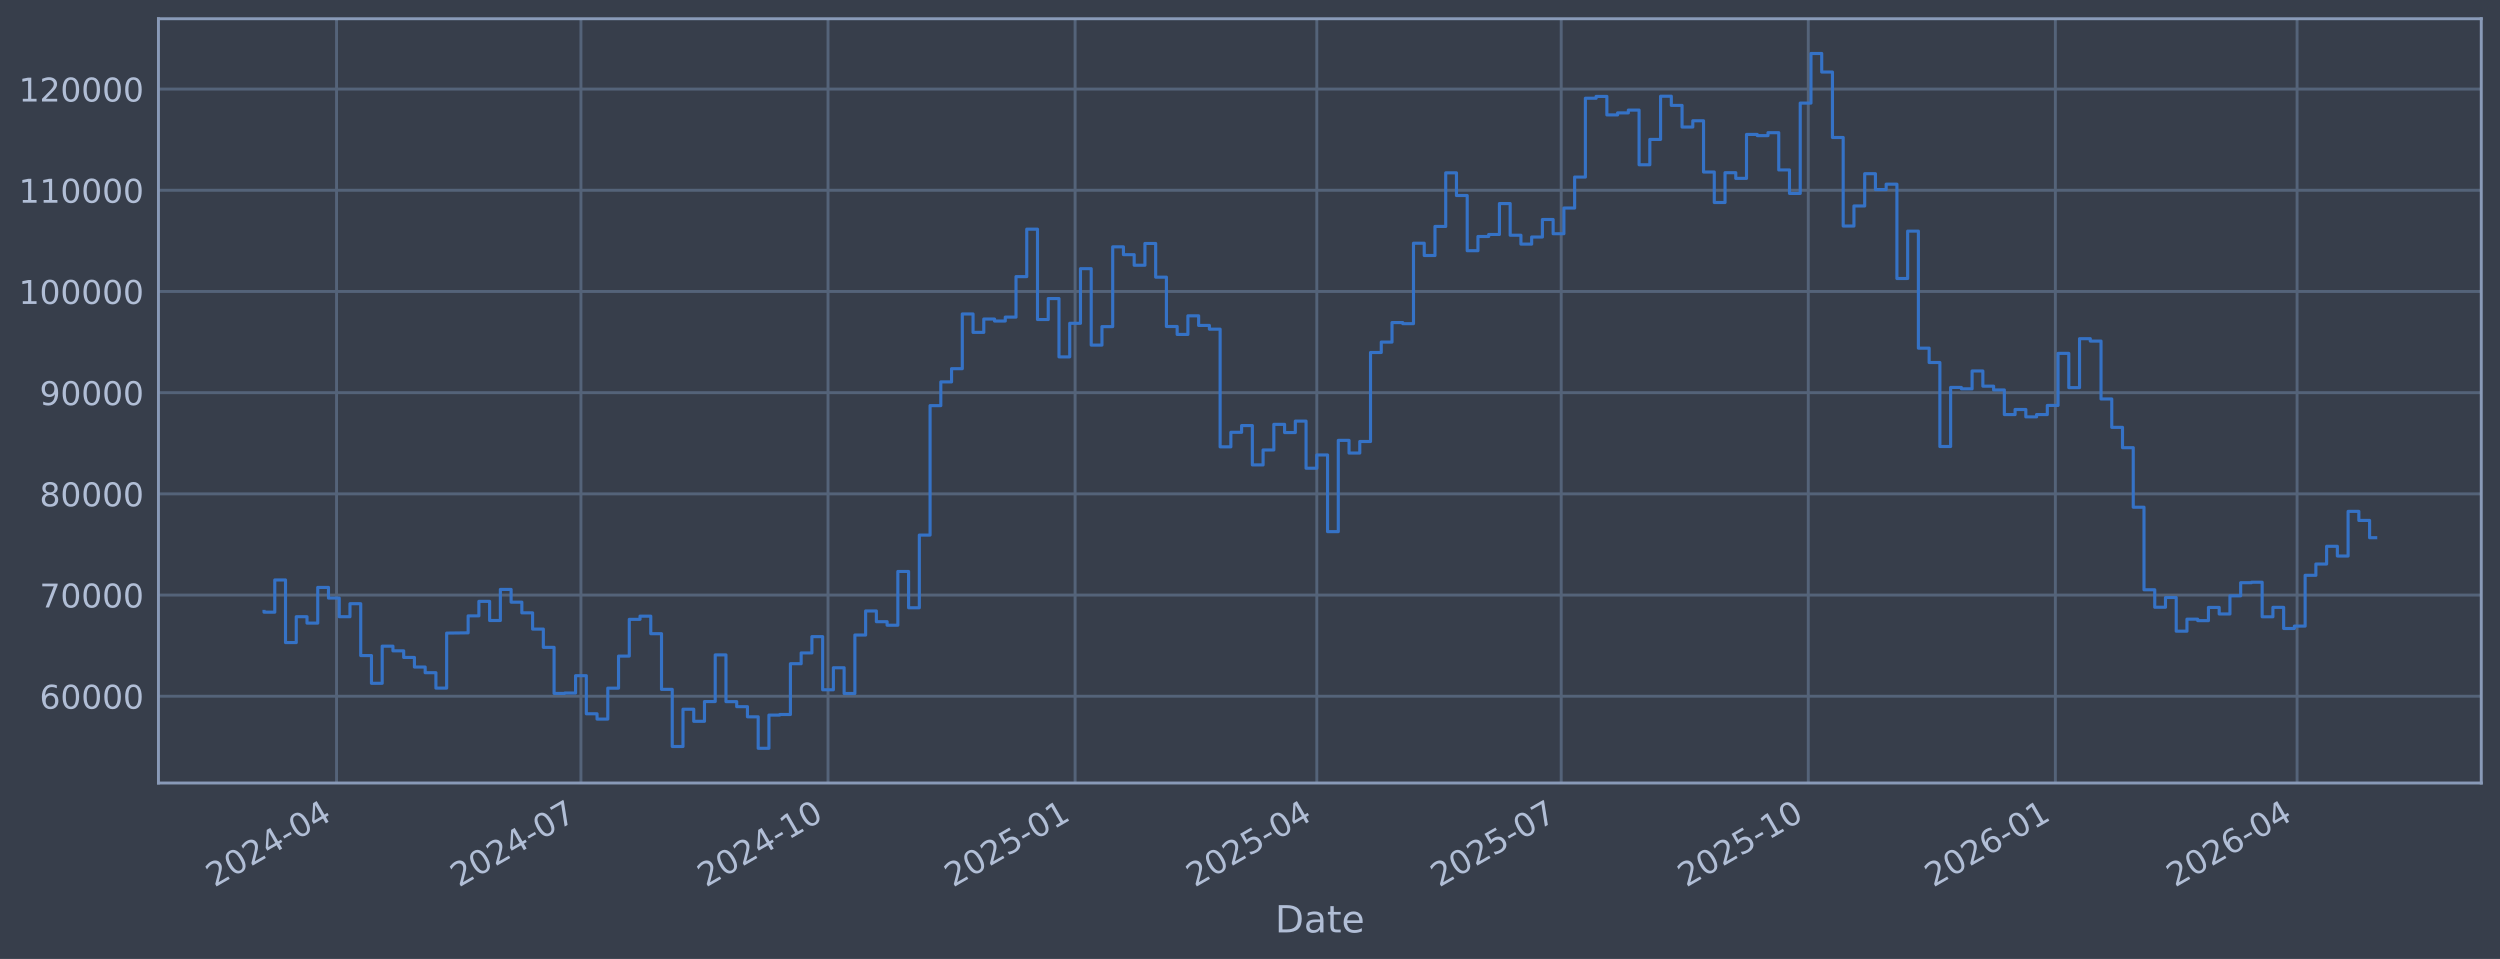
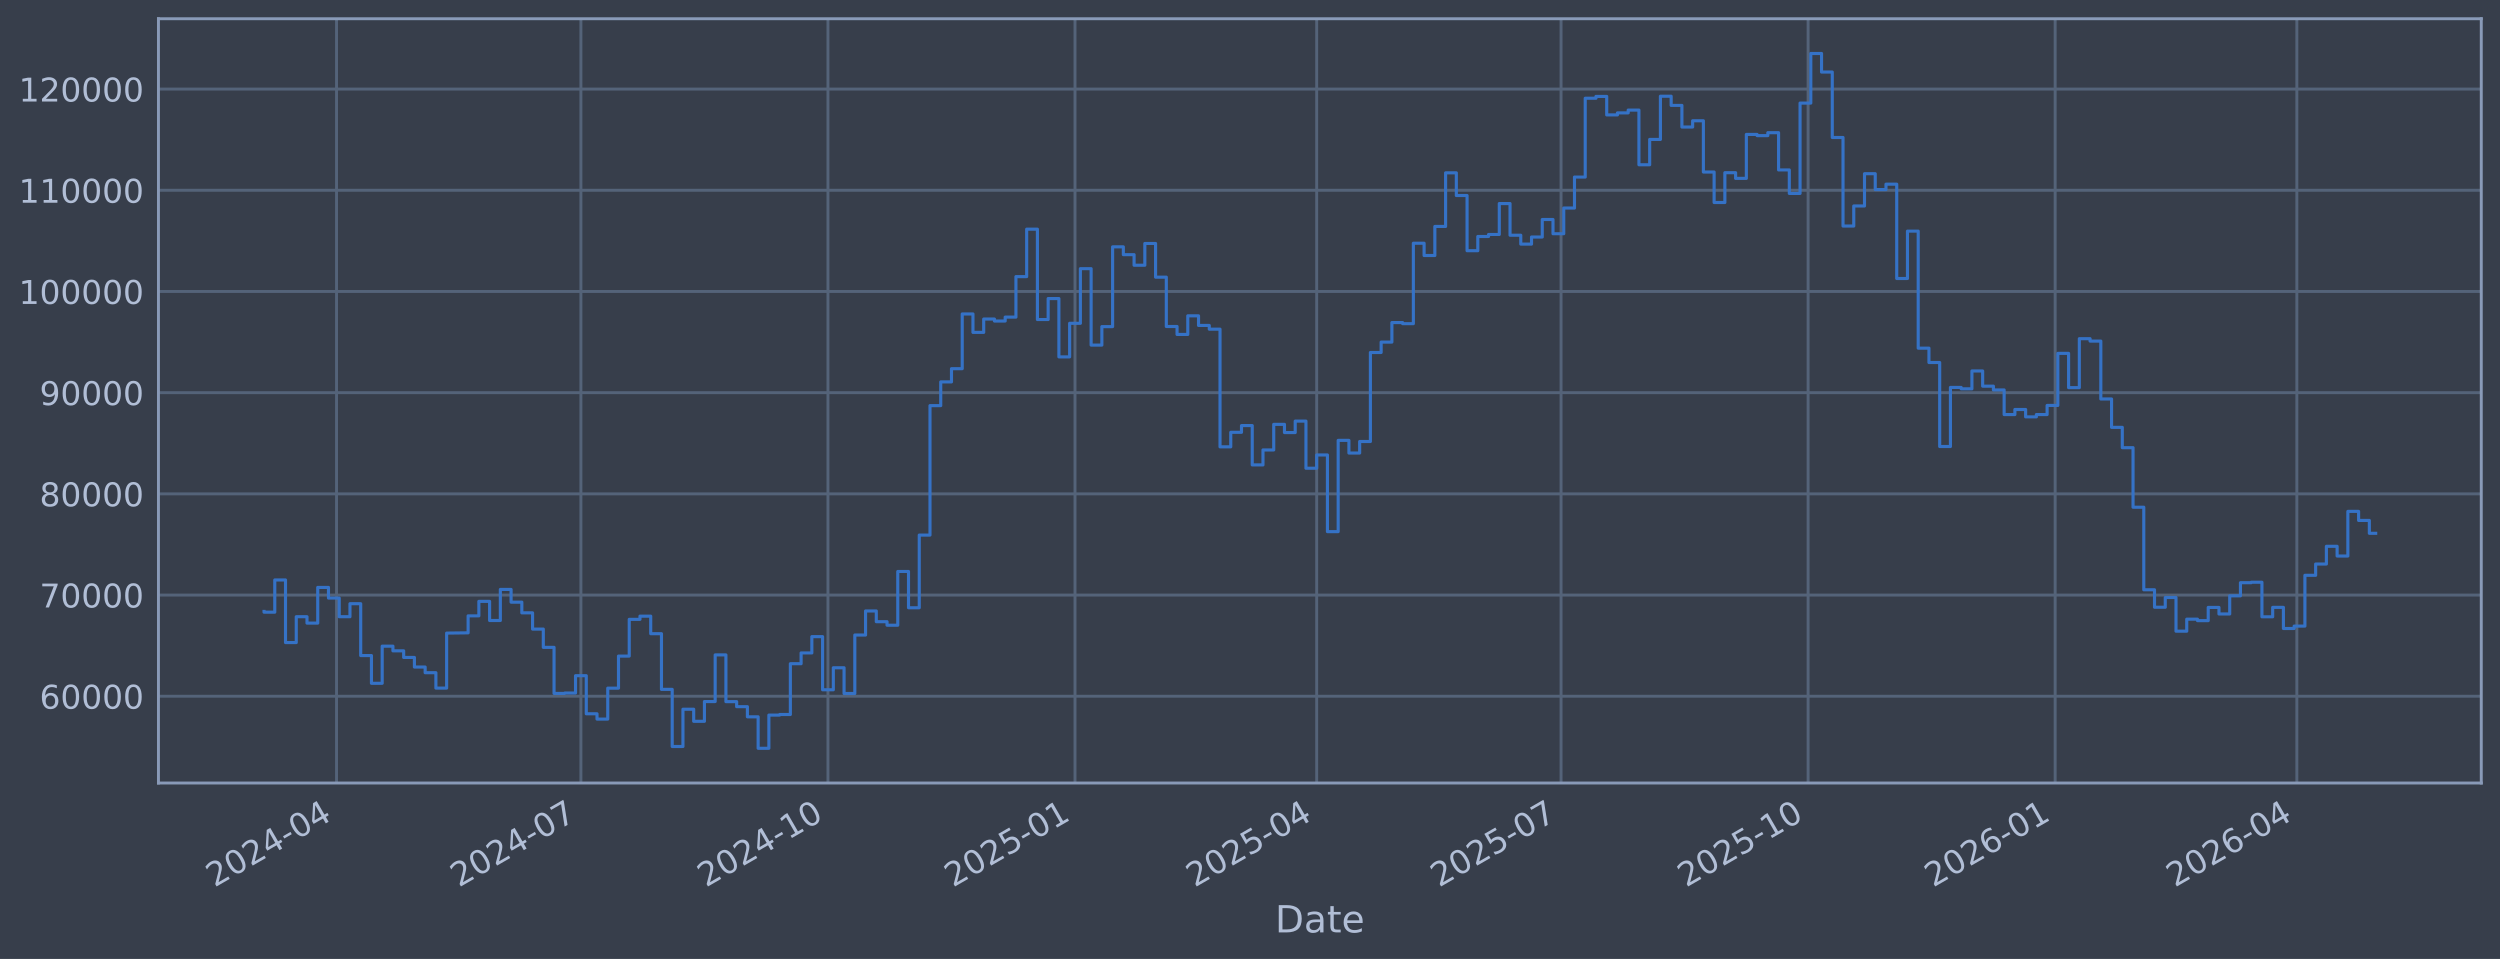
<svg xmlns="http://www.w3.org/2000/svg" xmlns:xlink="http://www.w3.org/1999/xlink" width="960.9pt" height="368.58pt" viewBox="0 0 960.9 368.58" version="1.1">
  <defs>
    <style type="text/css">*{stroke-linejoin: round; stroke-linecap: butt}</style>
  </defs>
  <g id="figure_1">
    <g id="patch_1">
      <path d="M 0 368.58  L 960.9 368.58  L 960.9 0  L 0 0  z " style="fill: #373e4b" />
    </g>
    <g id="axes_1">
      <g id="patch_2">
        <path d="M 60.901 300.96  L 953.701 300.96  L 953.701 7.2  L 60.901 7.2  z " style="fill: #373e4b" />
      </g>
      <g id="matplotlib.axis_1">
        <g id="xtick_1">
          <g id="line2d_1">
-             <path d="M 129.353 300.96  L 129.353 7.2  " clip-path="url(#p3e1354646c)" style="fill: none; stroke: #546379; stroke-width: 1.12; stroke-linecap: square" />
+             <path d="M 129.35 300.96  L 129.35 7.2  " clip-path="url(#p5a903abff3)" style="fill: none; stroke: #546379; stroke-width: 1.12; stroke-linecap: square" />
          </g>
          <g id="line2d_2" />
          <g id="text_1">
-             <g style="fill: #b1bed6" transform="translate(82.45006 341.1745) rotate(-30) scale(0.126 -0.126)">
+             <g style="fill: #b1bed6" transform="translate(82.44689 341.1745) rotate(-30) scale(0.126 -0.126)">
              <defs>
                <path id="DejaVuSans-32" d="M 1228 531  L 3431 531  L 3431 0  L 469 0  L 469 531  Q 828 903 1448 1529  Q 2069 2156 2228 2338  Q 2531 2678 2651 2914  Q 2772 3150 2772 3378  Q 2772 3750 2511 3984  Q 2250 4219 1831 4219  Q 1534 4219 1204 4116  Q 875 4013 500 3803  L 500 4441  Q 881 4594 1212 4672  Q 1544 4750 1819 4750  Q 2544 4750 2975 4387  Q 3406 4025 3406 3419  Q 3406 3131 3298 2873  Q 3191 2616 2906 2266  Q 2828 2175 2409 1742  Q 1991 1309 1228 531  z " transform="scale(0.015625)" />
                <path id="DejaVuSans-30" d="M 2034 4250  Q 1547 4250 1301 3770  Q 1056 3291 1056 2328  Q 1056 1369 1301 889  Q 1547 409 2034 409  Q 2525 409 2770 889  Q 3016 1369 3016 2328  Q 3016 3291 2770 3770  Q 2525 4250 2034 4250  z M 2034 4750  Q 2819 4750 3233 4129  Q 3647 3509 3647 2328  Q 3647 1150 3233 529  Q 2819 -91 2034 -91  Q 1250 -91 836 529  Q 422 1150 422 2328  Q 422 3509 836 4129  Q 1250 4750 2034 4750  z " transform="scale(0.015625)" />
                <path id="DejaVuSans-34" d="M 2419 4116  L 825 1625  L 2419 1625  L 2419 4116  z M 2253 4666  L 3047 4666  L 3047 1625  L 3713 1625  L 3713 1100  L 3047 1100  L 3047 0  L 2419 0  L 2419 1100  L 313 1100  L 313 1709  L 2253 4666  z " transform="scale(0.015625)" />
                <path id="DejaVuSans-2d" d="M 313 2009  L 1997 2009  L 1997 1497  L 313 1497  L 313 2009  z " transform="scale(0.015625)" />
              </defs>
              <use xlink:href="#DejaVuSans-32" />
              <use xlink:href="#DejaVuSans-30" transform="translate(63.62305 0)" />
              <use xlink:href="#DejaVuSans-32" transform="translate(127.2461 0)" />
              <use xlink:href="#DejaVuSans-34" transform="translate(190.8691 0)" />
              <use xlink:href="#DejaVuSans-2d" transform="translate(254.4922 0)" />
              <use xlink:href="#DejaVuSans-30" transform="translate(290.5762 0)" />
              <use xlink:href="#DejaVuSans-34" transform="translate(354.1992 0)" />
            </g>
          </g>
        </g>
        <g id="xtick_2">
          <g id="line2d_3">
-             <path d="M 223.289 300.96  L 223.289 7.2  " clip-path="url(#p3e1354646c)" style="fill: none; stroke: #546379; stroke-width: 1.12; stroke-linecap: square" />
+             <path d="M 223.275 300.96  L 223.275 7.2  " clip-path="url(#p5a903abff3)" style="fill: none; stroke: #546379; stroke-width: 1.12; stroke-linecap: square" />
          </g>
          <g id="line2d_4" />
          <g id="text_2">
-             <g style="fill: #b1bed6" transform="translate(176.3857 341.1745) rotate(-30) scale(0.126 -0.126)">
+             <g style="fill: #b1bed6" transform="translate(176.3718 341.1745) rotate(-30) scale(0.126 -0.126)">
              <defs>
                <path id="DejaVuSans-37" d="M 525 4666  L 3525 4666  L 3525 4397  L 1831 0  L 1172 0  L 2766 4134  L 525 4134  L 525 4666  z " transform="scale(0.015625)" />
              </defs>
              <use xlink:href="#DejaVuSans-32" />
              <use xlink:href="#DejaVuSans-30" transform="translate(63.62305 0)" />
              <use xlink:href="#DejaVuSans-32" transform="translate(127.2461 0)" />
              <use xlink:href="#DejaVuSans-34" transform="translate(190.8691 0)" />
              <use xlink:href="#DejaVuSans-2d" transform="translate(254.4922 0)" />
              <use xlink:href="#DejaVuSans-30" transform="translate(290.5762 0)" />
              <use xlink:href="#DejaVuSans-37" transform="translate(354.1992 0)" />
            </g>
          </g>
        </g>
        <g id="xtick_3">
          <g id="line2d_5">
-             <path d="M 318.257 300.96  L 318.257 7.2  " clip-path="url(#p3e1354646c)" style="fill: none; stroke: #546379; stroke-width: 1.12; stroke-linecap: square" />
+             <path d="M 318.232 300.96  L 318.232 7.2  " clip-path="url(#p5a903abff3)" style="fill: none; stroke: #546379; stroke-width: 1.12; stroke-linecap: square" />
          </g>
          <g id="line2d_6" />
          <g id="text_3">
-             <g style="fill: #b1bed6" transform="translate(271.3536 341.1745) rotate(-30) scale(0.126 -0.126)">
+             <g style="fill: #b1bed6" transform="translate(271.3289 341.1745) rotate(-30) scale(0.126 -0.126)">
              <defs>
                <path id="DejaVuSans-31" d="M 794 531  L 1825 531  L 1825 4091  L 703 3866  L 703 4441  L 1819 4666  L 2450 4666  L 2450 531  L 3481 531  L 3481 0  L 794 0  L 794 531  z " transform="scale(0.015625)" />
              </defs>
              <use xlink:href="#DejaVuSans-32" />
              <use xlink:href="#DejaVuSans-30" transform="translate(63.62305 0)" />
              <use xlink:href="#DejaVuSans-32" transform="translate(127.2461 0)" />
              <use xlink:href="#DejaVuSans-34" transform="translate(190.8691 0)" />
              <use xlink:href="#DejaVuSans-2d" transform="translate(254.4922 0)" />
              <use xlink:href="#DejaVuSans-31" transform="translate(290.5762 0)" />
              <use xlink:href="#DejaVuSans-30" transform="translate(354.1992 0)" />
            </g>
          </g>
        </g>
        <g id="xtick_4">
          <g id="line2d_7">
-             <path d="M 413.225 300.96  L 413.225 7.2  " clip-path="url(#p3e1354646c)" style="fill: none; stroke: #546379; stroke-width: 1.12; stroke-linecap: square" />
+             <path d="M 413.189 300.96  L 413.189 7.2  " clip-path="url(#p5a903abff3)" style="fill: none; stroke: #546379; stroke-width: 1.12; stroke-linecap: square" />
          </g>
          <g id="line2d_8" />
          <g id="text_4">
-             <g style="fill: #b1bed6" transform="translate(366.3215 341.1745) rotate(-30) scale(0.126 -0.126)">
+             <g style="fill: #b1bed6" transform="translate(366.286 341.1745) rotate(-30) scale(0.126 -0.126)">
              <defs>
                <path id="DejaVuSans-35" d="M 691 4666  L 3169 4666  L 3169 4134  L 1269 4134  L 1269 2991  Q 1406 3038 1543 3061  Q 1681 3084 1819 3084  Q 2600 3084 3056 2656  Q 3513 2228 3513 1497  Q 3513 744 3044 326  Q 2575 -91 1722 -91  Q 1428 -91 1123 -41  Q 819 9 494 109  L 494 744  Q 775 591 1075 516  Q 1375 441 1709 441  Q 2250 441 2565 725  Q 2881 1009 2881 1497  Q 2881 1984 2565 2268  Q 2250 2553 1709 2553  Q 1456 2553 1204 2497  Q 953 2441 691 2322  L 691 4666  z " transform="scale(0.015625)" />
              </defs>
              <use xlink:href="#DejaVuSans-32" />
              <use xlink:href="#DejaVuSans-30" transform="translate(63.62305 0)" />
              <use xlink:href="#DejaVuSans-32" transform="translate(127.2461 0)" />
              <use xlink:href="#DejaVuSans-35" transform="translate(190.8691 0)" />
              <use xlink:href="#DejaVuSans-2d" transform="translate(254.4922 0)" />
              <use xlink:href="#DejaVuSans-30" transform="translate(290.5762 0)" />
              <use xlink:href="#DejaVuSans-31" transform="translate(354.1992 0)" />
            </g>
          </g>
        </g>
        <g id="xtick_5">
          <g id="line2d_9">
-             <path d="M 506.128 300.96  L 506.128 7.2  " clip-path="url(#p3e1354646c)" style="fill: none; stroke: #546379; stroke-width: 1.12; stroke-linecap: square" />
+             <path d="M 506.082 300.96  L 506.082 7.2  " clip-path="url(#p5a903abff3)" style="fill: none; stroke: #546379; stroke-width: 1.12; stroke-linecap: square" />
          </g>
          <g id="line2d_10" />
          <g id="text_5">
-             <g style="fill: #b1bed6" transform="translate(459.2248 341.1745) rotate(-30) scale(0.126 -0.126)">
+             <g style="fill: #b1bed6" transform="translate(459.1789 341.1745) rotate(-30) scale(0.126 -0.126)">
              <use xlink:href="#DejaVuSans-32" />
              <use xlink:href="#DejaVuSans-30" transform="translate(63.62305 0)" />
              <use xlink:href="#DejaVuSans-32" transform="translate(127.2461 0)" />
              <use xlink:href="#DejaVuSans-35" transform="translate(190.8691 0)" />
              <use xlink:href="#DejaVuSans-2d" transform="translate(254.4922 0)" />
              <use xlink:href="#DejaVuSans-30" transform="translate(290.5762 0)" />
              <use xlink:href="#DejaVuSans-34" transform="translate(354.1992 0)" />
            </g>
          </g>
        </g>
        <g id="xtick_6">
          <g id="line2d_11">
-             <path d="M 600.064 300.96  L 600.064 7.2  " clip-path="url(#p3e1354646c)" style="fill: none; stroke: #546379; stroke-width: 1.12; stroke-linecap: square" />
+             <path d="M 600.007 300.96  L 600.007 7.2  " clip-path="url(#p5a903abff3)" style="fill: none; stroke: #546379; stroke-width: 1.12; stroke-linecap: square" />
          </g>
          <g id="line2d_12" />
          <g id="text_6">
-             <g style="fill: #b1bed6" transform="translate(553.1605 341.1745) rotate(-30) scale(0.126 -0.126)">
+             <g style="fill: #b1bed6" transform="translate(553.1038 341.1745) rotate(-30) scale(0.126 -0.126)">
              <use xlink:href="#DejaVuSans-32" />
              <use xlink:href="#DejaVuSans-30" transform="translate(63.62305 0)" />
              <use xlink:href="#DejaVuSans-32" transform="translate(127.2461 0)" />
              <use xlink:href="#DejaVuSans-35" transform="translate(190.8691 0)" />
              <use xlink:href="#DejaVuSans-2d" transform="translate(254.4922 0)" />
              <use xlink:href="#DejaVuSans-30" transform="translate(290.5762 0)" />
              <use xlink:href="#DejaVuSans-37" transform="translate(354.1992 0)" />
            </g>
          </g>
        </g>
        <g id="xtick_7">
          <g id="line2d_13">
-             <path d="M 695.032 300.96  L 695.032 7.2  " clip-path="url(#p3e1354646c)" style="fill: none; stroke: #546379; stroke-width: 1.12; stroke-linecap: square" />
+             <path d="M 694.964 300.96  L 694.964 7.2  " clip-path="url(#p5a903abff3)" style="fill: none; stroke: #546379; stroke-width: 1.12; stroke-linecap: square" />
          </g>
          <g id="line2d_14" />
          <g id="text_7">
-             <g style="fill: #b1bed6" transform="translate(648.1283 341.1745) rotate(-30) scale(0.126 -0.126)">
+             <g style="fill: #b1bed6" transform="translate(648.0609 341.1745) rotate(-30) scale(0.126 -0.126)">
              <use xlink:href="#DejaVuSans-32" />
              <use xlink:href="#DejaVuSans-30" transform="translate(63.62305 0)" />
              <use xlink:href="#DejaVuSans-32" transform="translate(127.2461 0)" />
              <use xlink:href="#DejaVuSans-35" transform="translate(190.8691 0)" />
              <use xlink:href="#DejaVuSans-2d" transform="translate(254.4922 0)" />
              <use xlink:href="#DejaVuSans-31" transform="translate(290.5762 0)" />
              <use xlink:href="#DejaVuSans-30" transform="translate(354.1992 0)" />
            </g>
          </g>
        </g>
        <g id="xtick_8">
          <g id="line2d_15">
-             <path d="M 790 300.96  L 790 7.2  " clip-path="url(#p3e1354646c)" style="fill: none; stroke: #546379; stroke-width: 1.12; stroke-linecap: square" />
+             <path d="M 789.921 300.96  L 789.921 7.2  " clip-path="url(#p5a903abff3)" style="fill: none; stroke: #546379; stroke-width: 1.12; stroke-linecap: square" />
          </g>
          <g id="line2d_16" />
          <g id="text_8">
-             <g style="fill: #b1bed6" transform="translate(743.0962 341.1745) rotate(-30) scale(0.126 -0.126)">
+             <g style="fill: #b1bed6" transform="translate(743.018 341.1745) rotate(-30) scale(0.126 -0.126)">
              <defs>
                <path id="DejaVuSans-36" d="M 2113 2584  Q 1688 2584 1439 2293  Q 1191 2003 1191 1497  Q 1191 994 1439 701  Q 1688 409 2113 409  Q 2538 409 2786 701  Q 3034 994 3034 1497  Q 3034 2003 2786 2293  Q 2538 2584 2113 2584  z M 3366 4563  L 3366 3988  Q 3128 4100 2886 4159  Q 2644 4219 2406 4219  Q 1781 4219 1451 3797  Q 1122 3375 1075 2522  Q 1259 2794 1537 2939  Q 1816 3084 2150 3084  Q 2853 3084 3261 2657  Q 3669 2231 3669 1497  Q 3669 778 3244 343  Q 2819 -91 2113 -91  Q 1303 -91 875 529  Q 447 1150 447 2328  Q 447 3434 972 4092  Q 1497 4750 2381 4750  Q 2619 4750 2861 4703  Q 3103 4656 3366 4563  z " transform="scale(0.015625)" />
              </defs>
              <use xlink:href="#DejaVuSans-32" />
              <use xlink:href="#DejaVuSans-30" transform="translate(63.62305 0)" />
              <use xlink:href="#DejaVuSans-32" transform="translate(127.2461 0)" />
              <use xlink:href="#DejaVuSans-36" transform="translate(190.8691 0)" />
              <use xlink:href="#DejaVuSans-2d" transform="translate(254.4922 0)" />
              <use xlink:href="#DejaVuSans-30" transform="translate(290.5762 0)" />
              <use xlink:href="#DejaVuSans-31" transform="translate(354.1992 0)" />
            </g>
          </g>
        </g>
        <g id="xtick_9">
          <g id="line2d_17">
-             <path d="M 882.903 300.96  L 882.903 7.2  " clip-path="url(#p3e1354646c)" style="fill: none; stroke: #546379; stroke-width: 1.12; stroke-linecap: square" />
+             <path d="M 882.814 300.96  L 882.814 7.2  " clip-path="url(#p5a903abff3)" style="fill: none; stroke: #546379; stroke-width: 1.12; stroke-linecap: square" />
          </g>
          <g id="line2d_18" />
          <g id="text_9">
-             <g style="fill: #b1bed6" transform="translate(835.9996 341.1745) rotate(-30) scale(0.126 -0.126)">
+             <g style="fill: #b1bed6" transform="translate(835.9108 341.1745) rotate(-30) scale(0.126 -0.126)">
              <use xlink:href="#DejaVuSans-32" />
              <use xlink:href="#DejaVuSans-30" transform="translate(63.62305 0)" />
              <use xlink:href="#DejaVuSans-32" transform="translate(127.2461 0)" />
              <use xlink:href="#DejaVuSans-36" transform="translate(190.8691 0)" />
              <use xlink:href="#DejaVuSans-2d" transform="translate(254.4922 0)" />
              <use xlink:href="#DejaVuSans-30" transform="translate(290.5762 0)" />
              <use xlink:href="#DejaVuSans-34" transform="translate(354.1992 0)" />
            </g>
          </g>
        </g>
        <g id="text_10">
          <g style="fill: #b1bed6" transform="translate(490.0914 358.3856) scale(0.144 -0.144)">
            <defs>
              <path id="DejaVuSans-44" d="M 1259 4147  L 1259 519  L 2022 519  Q 2988 519 3436 956  Q 3884 1394 3884 2338  Q 3884 3275 3436 3711  Q 2988 4147 2022 4147  L 1259 4147  z M 628 4666  L 1925 4666  Q 3281 4666 3915 4102  Q 4550 3538 4550 2338  Q 4550 1131 3912 565  Q 3275 0 1925 0  L 628 0  L 628 4666  z " transform="scale(0.015625)" />
              <path id="DejaVuSans-61" d="M 2194 1759  Q 1497 1759 1228 1600  Q 959 1441 959 1056  Q 959 750 1161 570  Q 1363 391 1709 391  Q 2188 391 2477 730  Q 2766 1069 2766 1631  L 2766 1759  L 2194 1759  z M 3341 1997  L 3341 0  L 2766 0  L 2766 531  Q 2569 213 2275 61  Q 1981 -91 1556 -91  Q 1019 -91 701 211  Q 384 513 384 1019  Q 384 1609 779 1909  Q 1175 2209 1959 2209  L 2766 2209  L 2766 2266  Q 2766 2663 2505 2880  Q 2244 3097 1772 3097  Q 1472 3097 1187 3025  Q 903 2953 641 2809  L 641 3341  Q 956 3463 1253 3523  Q 1550 3584 1831 3584  Q 2591 3584 2966 3190  Q 3341 2797 3341 1997  z " transform="scale(0.015625)" />
              <path id="DejaVuSans-74" d="M 1172 4494  L 1172 3500  L 2356 3500  L 2356 3053  L 1172 3053  L 1172 1153  Q 1172 725 1289 603  Q 1406 481 1766 481  L 2356 481  L 2356 0  L 1766 0  Q 1100 0 847 248  Q 594 497 594 1153  L 594 3053  L 172 3053  L 172 3500  L 594 3500  L 594 4494  L 1172 4494  z " transform="scale(0.015625)" />
              <path id="DejaVuSans-65" d="M 3597 1894  L 3597 1613  L 953 1613  Q 991 1019 1311 708  Q 1631 397 2203 397  Q 2534 397 2845 478  Q 3156 559 3463 722  L 3463 178  Q 3153 47 2828 -22  Q 2503 -91 2169 -91  Q 1331 -91 842 396  Q 353 884 353 1716  Q 353 2575 817 3079  Q 1281 3584 2069 3584  Q 2775 3584 3186 3129  Q 3597 2675 3597 1894  z M 3022 2063  Q 3016 2534 2758 2815  Q 2500 3097 2075 3097  Q 1594 3097 1305 2825  Q 1016 2553 972 2059  L 3022 2063  z " transform="scale(0.015625)" />
            </defs>
            <use xlink:href="#DejaVuSans-44" />
            <use xlink:href="#DejaVuSans-61" transform="translate(77.00195 0)" />
            <use xlink:href="#DejaVuSans-74" transform="translate(138.2812 0)" />
            <use xlink:href="#DejaVuSans-65" transform="translate(177.4902 0)" />
          </g>
        </g>
      </g>
      <g id="matplotlib.axis_2">
        <g id="ytick_1">
          <g id="line2d_19">
-             <path d="M 60.901 267.605  L 953.701 267.605  " clip-path="url(#p3e1354646c)" style="fill: none; stroke: #546379; stroke-width: 1.12; stroke-linecap: square" />
+             <path d="M 60.901 267.605  L 953.701 267.605  " clip-path="url(#p5a903abff3)" style="fill: none; stroke: #546379; stroke-width: 1.12; stroke-linecap: square" />
          </g>
          <g id="line2d_20" />
          <g id="text_11">
            <g style="fill: #b1bed6" transform="translate(15.21675 272.3918) scale(0.126 -0.126)">
              <use xlink:href="#DejaVuSans-36" />
              <use xlink:href="#DejaVuSans-30" transform="translate(63.62305 0)" />
              <use xlink:href="#DejaVuSans-30" transform="translate(127.2461 0)" />
              <use xlink:href="#DejaVuSans-30" transform="translate(190.8691 0)" />
              <use xlink:href="#DejaVuSans-30" transform="translate(254.4922 0)" />
            </g>
          </g>
        </g>
        <g id="ytick_2">
          <g id="line2d_21">
-             <path d="M 60.901 228.711  L 953.701 228.711  " clip-path="url(#p3e1354646c)" style="fill: none; stroke: #546379; stroke-width: 1.12; stroke-linecap: square" />
+             <path d="M 60.901 228.711  L 953.701 228.711  " clip-path="url(#p5a903abff3)" style="fill: none; stroke: #546379; stroke-width: 1.12; stroke-linecap: square" />
          </g>
          <g id="line2d_22" />
          <g id="text_12">
            <g style="fill: #b1bed6" transform="translate(15.21675 233.4979) scale(0.126 -0.126)">
              <use xlink:href="#DejaVuSans-37" />
              <use xlink:href="#DejaVuSans-30" transform="translate(63.62305 0)" />
              <use xlink:href="#DejaVuSans-30" transform="translate(127.2461 0)" />
              <use xlink:href="#DejaVuSans-30" transform="translate(190.8691 0)" />
              <use xlink:href="#DejaVuSans-30" transform="translate(254.4922 0)" />
            </g>
          </g>
        </g>
        <g id="ytick_3">
          <g id="line2d_23">
-             <path d="M 60.901 189.817  L 953.701 189.817  " clip-path="url(#p3e1354646c)" style="fill: none; stroke: #546379; stroke-width: 1.12; stroke-linecap: square" />
+             <path d="M 60.901 189.817  L 953.701 189.817  " clip-path="url(#p5a903abff3)" style="fill: none; stroke: #546379; stroke-width: 1.12; stroke-linecap: square" />
          </g>
          <g id="line2d_24" />
          <g id="text_13">
            <g style="fill: #b1bed6" transform="translate(15.21675 194.604) scale(0.126 -0.126)">
              <defs>
                <path id="DejaVuSans-38" d="M 2034 2216  Q 1584 2216 1326 1975  Q 1069 1734 1069 1313  Q 1069 891 1326 650  Q 1584 409 2034 409  Q 2484 409 2743 651  Q 3003 894 3003 1313  Q 3003 1734 2745 1975  Q 2488 2216 2034 2216  z M 1403 2484  Q 997 2584 770 2862  Q 544 3141 544 3541  Q 544 4100 942 4425  Q 1341 4750 2034 4750  Q 2731 4750 3128 4425  Q 3525 4100 3525 3541  Q 3525 3141 3298 2862  Q 3072 2584 2669 2484  Q 3125 2378 3379 2068  Q 3634 1759 3634 1313  Q 3634 634 3220 271  Q 2806 -91 2034 -91  Q 1263 -91 848 271  Q 434 634 434 1313  Q 434 1759 690 2068  Q 947 2378 1403 2484  z M 1172 3481  Q 1172 3119 1398 2916  Q 1625 2713 2034 2713  Q 2441 2713 2670 2916  Q 2900 3119 2900 3481  Q 2900 3844 2670 4047  Q 2441 4250 2034 4250  Q 1625 4250 1398 4047  Q 1172 3844 1172 3481  z " transform="scale(0.015625)" />
              </defs>
              <use xlink:href="#DejaVuSans-38" />
              <use xlink:href="#DejaVuSans-30" transform="translate(63.62305 0)" />
              <use xlink:href="#DejaVuSans-30" transform="translate(127.2461 0)" />
              <use xlink:href="#DejaVuSans-30" transform="translate(190.8691 0)" />
              <use xlink:href="#DejaVuSans-30" transform="translate(254.4922 0)" />
            </g>
          </g>
        </g>
        <g id="ytick_4">
          <g id="line2d_25">
-             <path d="M 60.901 150.923  L 953.701 150.923  " clip-path="url(#p3e1354646c)" style="fill: none; stroke: #546379; stroke-width: 1.12; stroke-linecap: square" />
+             <path d="M 60.901 150.923  L 953.701 150.923  " clip-path="url(#p5a903abff3)" style="fill: none; stroke: #546379; stroke-width: 1.12; stroke-linecap: square" />
          </g>
          <g id="line2d_26" />
          <g id="text_14">
            <g style="fill: #b1bed6" transform="translate(15.21675 155.7101) scale(0.126 -0.126)">
              <defs>
                <path id="DejaVuSans-39" d="M 703 97  L 703 672  Q 941 559 1184 500  Q 1428 441 1663 441  Q 2288 441 2617 861  Q 2947 1281 2994 2138  Q 2813 1869 2534 1725  Q 2256 1581 1919 1581  Q 1219 1581 811 2004  Q 403 2428 403 3163  Q 403 3881 828 4315  Q 1253 4750 1959 4750  Q 2769 4750 3195 4129  Q 3622 3509 3622 2328  Q 3622 1225 3098 567  Q 2575 -91 1691 -91  Q 1453 -91 1209 -44  Q 966 3 703 97  z M 1959 2075  Q 2384 2075 2632 2365  Q 2881 2656 2881 3163  Q 2881 3666 2632 3958  Q 2384 4250 1959 4250  Q 1534 4250 1286 3958  Q 1038 3666 1038 3163  Q 1038 2656 1286 2365  Q 1534 2075 1959 2075  z " transform="scale(0.015625)" />
              </defs>
              <use xlink:href="#DejaVuSans-39" />
              <use xlink:href="#DejaVuSans-30" transform="translate(63.62305 0)" />
              <use xlink:href="#DejaVuSans-30" transform="translate(127.2461 0)" />
              <use xlink:href="#DejaVuSans-30" transform="translate(190.8691 0)" />
              <use xlink:href="#DejaVuSans-30" transform="translate(254.4922 0)" />
            </g>
          </g>
        </g>
        <g id="ytick_5">
          <g id="line2d_27">
-             <path d="M 60.901 112.029  L 953.701 112.029  " clip-path="url(#p3e1354646c)" style="fill: none; stroke: #546379; stroke-width: 1.12; stroke-linecap: square" />
+             <path d="M 60.901 112.029  L 953.701 112.029  " clip-path="url(#p5a903abff3)" style="fill: none; stroke: #546379; stroke-width: 1.12; stroke-linecap: square" />
          </g>
          <g id="line2d_28" />
          <g id="text_15">
            <g style="fill: #b1bed6" transform="translate(7.2 116.8162) scale(0.126 -0.126)">
              <use xlink:href="#DejaVuSans-31" />
              <use xlink:href="#DejaVuSans-30" transform="translate(63.62305 0)" />
              <use xlink:href="#DejaVuSans-30" transform="translate(127.2461 0)" />
              <use xlink:href="#DejaVuSans-30" transform="translate(190.8691 0)" />
              <use xlink:href="#DejaVuSans-30" transform="translate(254.4922 0)" />
              <use xlink:href="#DejaVuSans-30" transform="translate(318.1152 0)" />
            </g>
          </g>
        </g>
        <g id="ytick_6">
          <g id="line2d_29">
-             <path d="M 60.901 73.135  L 953.701 73.135  " clip-path="url(#p3e1354646c)" style="fill: none; stroke: #546379; stroke-width: 1.12; stroke-linecap: square" />
+             <path d="M 60.901 73.135  L 953.701 73.135  " clip-path="url(#p5a903abff3)" style="fill: none; stroke: #546379; stroke-width: 1.12; stroke-linecap: square" />
          </g>
          <g id="line2d_30" />
          <g id="text_16">
            <g style="fill: #b1bed6" transform="translate(7.2 77.92225) scale(0.126 -0.126)">
              <use xlink:href="#DejaVuSans-31" />
              <use xlink:href="#DejaVuSans-31" transform="translate(63.62305 0)" />
              <use xlink:href="#DejaVuSans-30" transform="translate(127.2461 0)" />
              <use xlink:href="#DejaVuSans-30" transform="translate(190.8691 0)" />
              <use xlink:href="#DejaVuSans-30" transform="translate(254.4922 0)" />
              <use xlink:href="#DejaVuSans-30" transform="translate(318.1152 0)" />
            </g>
          </g>
        </g>
        <g id="ytick_7">
          <g id="line2d_31">
-             <path d="M 60.901 34.241  L 953.701 34.241  " clip-path="url(#p3e1354646c)" style="fill: none; stroke: #546379; stroke-width: 1.12; stroke-linecap: square" />
+             <path d="M 60.901 34.241  L 953.701 34.241  " clip-path="url(#p5a903abff3)" style="fill: none; stroke: #546379; stroke-width: 1.12; stroke-linecap: square" />
          </g>
          <g id="line2d_32" />
          <g id="text_17">
            <g style="fill: #b1bed6" transform="translate(7.2 39.02834) scale(0.126 -0.126)">
              <use xlink:href="#DejaVuSans-31" />
              <use xlink:href="#DejaVuSans-32" transform="translate(63.62305 0)" />
              <use xlink:href="#DejaVuSans-30" transform="translate(127.2461 0)" />
              <use xlink:href="#DejaVuSans-30" transform="translate(190.8691 0)" />
              <use xlink:href="#DejaVuSans-30" transform="translate(254.4922 0)" />
              <use xlink:href="#DejaVuSans-30" transform="translate(318.1152 0)" />
            </g>
          </g>
        </g>
      </g>
      <g id="line2d_33">
-         <path d="M 101.482 235.021  L 101.482 235.296  L 105.611 235.296  L 105.611 222.919  L 109.74 222.919  L 109.74 246.977  L 113.869 246.977  L 113.869 237.045  L 117.998 237.045  L 117.998 239.499  L 122.128 239.499  L 122.128 225.776  L 126.257 225.776  L 126.257 229.873  L 130.386 229.873  L 130.386 237.044  L 134.515 237.044  L 134.515 232.049  L 138.644 232.049  L 138.644 251.97  L 142.773 251.97  L 142.773 262.624  L 146.902 262.624  L 146.902 248.353  L 151.031 248.353  L 151.031 250.156  L 155.16 250.156  L 155.16 252.698  L 159.289 252.698  L 159.289 256.383  L 163.418 256.383  L 163.418 258.568  L 167.547 258.568  L 167.547 264.471  L 171.676 264.471  L 171.676 243.338  L 179.934 243.234  L 179.934 236.714  L 184.063 236.714  L 184.063 231.145  L 188.192 231.145  L 188.192 238.493  L 192.321 238.493  L 192.321 226.559  L 196.45 226.559  L 196.45 231.442  L 200.579 231.442  L 200.579 235.557  L 204.708 235.557  L 204.708 241.791  L 208.837 241.791  L 208.837 248.818  L 212.966 248.818  L 212.966 266.518  L 217.095 266.518  L 217.095 266.377  L 221.224 266.377  L 221.224 259.716  L 225.353 259.716  L 225.353 274.352  L 229.483 274.352  L 229.483 276.383  L 233.612 276.383  L 233.612 264.5  L 237.741 264.5  L 237.741 252.169  L 241.87 252.169  L 241.87 238.056  L 245.999 238.056  L 245.999 236.821  L 250.128 236.821  L 250.128 243.568  L 254.257 243.568  L 254.257 264.973  L 258.386 264.973  L 258.386 286.922  L 262.515 286.922  L 262.515 272.595  L 266.644 272.595  L 266.644 277.237  L 270.773 277.237  L 270.773 269.643  L 274.902 269.643  L 274.902 251.728  L 279.031 251.728  L 279.031 269.679  L 283.16 269.679  L 283.16 271.615  L 287.289 271.615  L 287.289 275.513  L 291.418 275.513  L 291.418 287.607  L 295.547 287.607  L 295.547 274.853  L 299.676 274.853  L 299.676 274.625  L 303.805 274.625  L 303.805 255.107  L 307.934 255.107  L 307.934 250.962  L 312.063 250.962  L 312.063 244.702  L 316.192 244.702  L 316.192 265.118  L 320.321 265.118  L 320.321 256.656  L 324.45 256.656  L 324.45 266.558  L 328.579 266.558  L 328.579 244.08  L 332.708 244.08  L 332.708 234.832  L 336.838 234.832  L 336.838 238.947  L 340.967 238.947  L 340.967 240.306  L 345.096 240.306  L 345.096 219.649  L 349.225 219.649  L 349.225 233.595  L 353.354 233.595  L 353.354 205.661  L 357.483 205.661  L 357.483 155.902  L 361.612 155.902  L 361.612 146.788  L 365.741 146.788  L 365.741 141.707  L 369.87 141.707  L 369.87 120.675  L 373.999 120.675  L 373.999 127.754  L 378.128 127.754  L 378.128 122.633  L 382.257 122.633  L 382.257 123.388  L 386.386 123.388  L 386.386 121.887  L 390.515 121.887  L 390.515 106.321  L 394.644 106.321  L 394.644 88.086  L 398.773 88.086  L 398.773 122.816  L 402.902 122.816  L 402.902 114.751  L 407.031 114.751  L 407.031 137.169  L 411.16 137.169  L 411.16 124.267  L 415.289 124.267  L 415.289 103.265  L 419.418 103.265  L 419.418 132.633  L 423.547 132.633  L 423.547 125.536  L 427.676 125.536  L 427.676 94.881  L 431.805 94.881  L 431.805 97.883  L 435.934 97.883  L 435.934 101.945  L 440.063 101.945  L 440.063 93.578  L 444.193 93.578  L 444.193 106.527  L 448.322 106.527  L 448.322 125.484  L 452.451 125.484  L 452.451 128.551  L 456.58 128.551  L 456.58 121.388  L 460.709 121.388  L 460.709 125.087  L 464.838 125.087  L 464.838 126.518  L 468.967 126.518  L 468.967 171.747  L 473.096 171.747  L 473.096 166.163  L 477.225 166.163  L 477.225 163.581  L 481.354 163.581  L 481.354 178.696  L 485.483 178.696  L 485.483 172.939  L 489.612 172.939  L 489.612 163.106  L 493.741 163.106  L 493.741 166.259  L 497.87 166.259  L 497.87 161.861  L 501.999 161.861  L 501.999 179.972  L 506.128 179.972  L 506.128 174.874  L 510.257 174.874  L 510.257 204.338  L 514.386 204.338  L 514.386 169.268  L 518.515 169.268  L 518.515 174.129  L 522.644 174.129  L 522.644 169.699  L 526.773 169.699  L 526.773 135.479  L 530.902 135.479  L 530.902 131.483  L 535.031 131.483  L 535.031 123.981  L 539.16 123.981  L 539.16 124.404  L 543.289 124.404  L 543.289 93.491  L 547.418 93.491  L 547.418 98.213  L 551.548 98.213  L 551.548 87.041  L 555.677 87.041  L 555.677 66.437  L 559.806 66.437  L 559.806 75.153  L 563.935 75.153  L 563.935 96.364  L 568.064 96.364  L 568.064 90.892  L 572.193 90.892  L 572.193 90.12  L 576.322 90.12  L 576.322 78.236  L 580.451 78.236  L 580.451 90.409  L 584.58 90.409  L 584.58 93.825  L 588.709 93.825  L 588.709 91.103  L 592.838 91.103  L 592.838 84.374  L 596.967 84.374  L 596.967 89.837  L 601.096 89.837  L 601.096 79.968  L 605.225 79.968  L 605.225 68.059  L 609.354 68.059  L 609.354 37.76  L 613.483 37.76  L 613.483 37.054  L 617.612 37.054  L 617.612 44.172  L 621.741 44.172  L 621.741 43.388  L 625.87 43.388  L 625.87 42.31  L 629.999 42.31  L 629.999 63.327  L 634.128 63.327  L 634.128 53.593  L 638.257 53.593  L 638.257 36.982  L 642.386 36.982  L 642.386 40.511  L 646.515 40.511  L 646.515 48.822  L 650.644 48.822  L 650.644 46.427  L 654.773 46.427  L 654.773 66.121  L 658.903 66.121  L 658.903 77.838  L 663.032 77.838  L 663.032 66.377  L 667.161 66.377  L 667.161 68.563  L 671.29 68.563  L 671.29 51.675  L 675.419 51.675  L 675.419 52.123  L 679.548 52.123  L 679.548 50.999  L 683.677 50.999  L 683.677 65.316  L 687.806 65.316  L 687.806 74.345  L 691.935 74.345  L 691.935 39.618  L 696.064 39.618  L 696.064 20.553  L 700.193 20.553  L 700.193 27.69  L 704.322 27.69  L 704.322 52.846  L 708.451 52.846  L 708.451 86.88  L 712.58 86.88  L 712.58 79.171  L 716.709 79.171  L 716.709 66.766  L 720.838 66.766  L 720.838 72.869  L 724.967 72.869  L 724.967 70.794  L 729.096 70.794  L 729.096 107.041  L 733.225 107.041  L 733.225 88.839  L 737.354 88.839  L 737.354 133.813  L 741.483 133.813  L 741.483 139.336  L 745.612 139.336  L 745.612 171.624  L 749.741 171.624  L 749.741 148.91  L 753.87 148.91  L 753.87 149.459  L 757.999 149.459  L 757.999 142.592  L 762.128 142.592  L 762.128 148.42  L 766.258 148.42  L 766.258 149.875  L 770.387 149.875  L 770.387 159.342  L 774.516 159.342  L 774.516 157.39  L 778.645 157.39  L 778.645 160.227  L 782.774 160.227  L 782.774 159.343  L 786.903 159.343  L 786.903 155.843  L 791.032 155.843  L 791.032 135.823  L 795.161 135.823  L 795.161 148.995  L 799.29 148.995  L 799.29 130.178  L 803.419 130.178  L 803.419 131.095  L 807.548 131.095  L 807.548 153.355  L 811.677 153.355  L 811.677 164.26  L 815.806 164.26  L 815.806 172.068  L 819.935 172.068  L 819.935 194.952  L 824.064 194.952  L 824.064 226.687  L 828.193 226.687  L 828.193 233.401  L 832.322 233.401  L 832.322 229.665  L 836.451 229.665  L 836.451 242.605  L 840.58 242.605  L 840.58 237.987  L 844.709 237.987  L 844.709 238.548  L 848.838 238.548  L 848.838 233.472  L 852.967 233.472  L 852.967 235.99  L 857.096 235.99  L 857.096 229.013  L 861.225 229.013  L 861.225 223.971  L 865.354 223.971  L 865.354 223.797  L 869.484 223.797  L 869.484 237.074  L 873.613 237.074  L 873.613 233.458  L 877.742 233.458  L 877.742 241.567  L 881.871 241.567  L 881.871 240.645  L 886 240.645  L 886 221.128  L 890.129 221.128  L 890.129 216.789  L 894.258 216.789  L 894.258 209.984  L 898.387 209.984  L 898.387 213.709  L 902.516 213.709  L 902.516 196.559  L 906.645 196.559  L 906.645 200.033  L 910.774 200.033  L 910.774 206.679  L 913.119 206.679  L 913.119 206.679  " clip-path="url(#p3e1354646c)" style="fill: none; stroke: #3572c6; stroke-width: 1.2; stroke-linecap: square" />
+         <path d="M 101.482 235.021  L 101.482 235.296  L 105.611 235.296  L 105.611 222.919  L 109.739 222.919  L 109.739 246.977  L 113.868 246.977  L 113.868 237.045  L 117.997 237.045  L 117.997 239.499  L 122.125 239.499  L 122.125 225.776  L 126.254 225.776  L 126.254 229.873  L 130.382 229.873  L 130.382 237.044  L 134.511 237.044  L 134.511 232.049  L 138.639 232.049  L 138.639 251.97  L 142.768 251.97  L 142.768 262.624  L 146.897 262.624  L 146.897 248.353  L 151.025 248.353  L 151.025 250.156  L 155.154 250.156  L 155.154 252.698  L 159.282 252.698  L 159.282 256.383  L 163.411 256.383  L 163.411 258.568  L 167.539 258.568  L 167.539 264.471  L 171.668 264.471  L 171.668 243.338  L 179.925 243.234  L 179.925 236.714  L 184.054 236.714  L 184.054 231.145  L 188.182 231.145  L 188.182 238.493  L 192.311 238.493  L 192.311 226.559  L 196.439 226.559  L 196.439 231.442  L 200.568 231.442  L 200.568 235.557  L 204.697 235.557  L 204.697 241.791  L 208.825 241.791  L 208.825 248.818  L 212.954 248.818  L 212.954 266.518  L 217.082 266.518  L 217.082 266.377  L 221.211 266.377  L 221.211 259.716  L 225.339 259.716  L 225.339 274.352  L 229.468 274.352  L 229.468 276.383  L 233.597 276.383  L 233.597 264.5  L 237.725 264.5  L 237.725 252.169  L 241.854 252.169  L 241.854 238.056  L 245.982 238.056  L 245.982 236.821  L 250.111 236.821  L 250.111 243.568  L 254.239 243.568  L 254.239 264.973  L 258.368 264.973  L 258.368 286.922  L 262.497 286.922  L 262.497 272.595  L 266.625 272.595  L 266.625 277.237  L 270.754 277.237  L 270.754 269.643  L 274.882 269.643  L 274.882 251.728  L 279.011 251.728  L 279.011 269.679  L 283.139 269.679  L 283.139 271.615  L 287.268 271.615  L 287.268 275.513  L 291.397 275.513  L 291.397 287.607  L 295.525 287.607  L 295.525 274.853  L 299.654 274.853  L 299.654 274.625  L 303.782 274.625  L 303.782 255.107  L 307.911 255.107  L 307.911 250.962  L 312.039 250.962  L 312.039 244.702  L 316.168 244.702  L 316.168 265.118  L 320.297 265.118  L 320.297 256.656  L 324.425 256.656  L 324.425 266.558  L 328.554 266.558  L 328.554 244.08  L 332.682 244.08  L 332.682 234.832  L 336.811 234.832  L 336.811 238.947  L 340.939 238.947  L 340.939 240.306  L 345.068 240.306  L 345.068 219.649  L 349.196 219.649  L 349.196 233.595  L 353.325 233.595  L 353.325 205.661  L 357.454 205.661  L 357.454 155.902  L 361.582 155.902  L 361.582 146.788  L 365.711 146.788  L 365.711 141.707  L 369.839 141.707  L 369.839 120.675  L 373.968 120.675  L 373.968 127.754  L 378.096 127.754  L 378.096 122.633  L 382.225 122.633  L 382.225 123.388  L 386.354 123.388  L 386.354 121.887  L 390.482 121.887  L 390.482 106.321  L 394.611 106.321  L 394.611 88.086  L 398.739 88.086  L 398.739 122.816  L 402.868 122.816  L 402.868 114.751  L 406.996 114.751  L 406.996 137.169  L 411.125 137.169  L 411.125 124.267  L 415.254 124.267  L 415.254 103.265  L 419.382 103.265  L 419.382 132.633  L 423.511 132.633  L 423.511 125.536  L 427.639 125.536  L 427.639 94.881  L 431.768 94.881  L 431.768 97.883  L 435.896 97.883  L 435.896 101.945  L 440.025 101.945  L 440.025 93.578  L 444.154 93.578  L 444.154 106.527  L 448.282 106.527  L 448.282 125.484  L 452.411 125.484  L 452.411 128.551  L 456.539 128.551  L 456.539 121.388  L 460.668 121.388  L 460.668 125.087  L 464.796 125.087  L 464.796 126.518  L 468.925 126.518  L 468.925 171.747  L 473.054 171.747  L 473.054 166.163  L 477.182 166.163  L 477.182 163.581  L 481.311 163.581  L 481.311 178.696  L 485.439 178.696  L 485.439 172.939  L 489.568 172.939  L 489.568 163.106  L 493.696 163.106  L 493.696 166.259  L 497.825 166.259  L 497.825 161.861  L 501.954 161.861  L 501.954 179.972  L 506.082 179.972  L 506.082 174.874  L 510.211 174.874  L 510.211 204.338  L 514.339 204.338  L 514.339 169.268  L 518.468 169.268  L 518.468 174.129  L 522.596 174.129  L 522.596 169.699  L 526.725 169.699  L 526.725 135.479  L 530.854 135.479  L 530.854 131.483  L 534.982 131.483  L 534.982 123.981  L 539.111 123.981  L 539.111 124.404  L 543.239 124.404  L 543.239 93.491  L 547.368 93.491  L 547.368 98.213  L 551.496 98.213  L 551.496 87.041  L 555.625 87.041  L 555.625 66.437  L 559.754 66.437  L 559.754 75.153  L 563.882 75.153  L 563.882 96.364  L 568.011 96.364  L 568.011 90.892  L 572.139 90.892  L 572.139 90.12  L 576.268 90.12  L 576.268 78.236  L 580.396 78.236  L 580.396 90.409  L 584.525 90.409  L 584.525 93.825  L 588.654 93.825  L 588.654 91.103  L 592.782 91.103  L 592.782 84.374  L 596.911 84.374  L 596.911 89.837  L 601.039 89.837  L 601.039 79.968  L 605.168 79.968  L 605.168 68.059  L 609.296 68.059  L 609.296 37.76  L 613.425 37.76  L 613.425 37.054  L 617.554 37.054  L 617.554 44.172  L 621.682 44.172  L 621.682 43.388  L 625.811 43.388  L 625.811 42.31  L 629.939 42.31  L 629.939 63.327  L 634.068 63.327  L 634.068 53.593  L 638.196 53.593  L 638.196 36.982  L 642.325 36.982  L 642.325 40.511  L 646.454 40.511  L 646.454 48.822  L 650.582 48.822  L 650.582 46.427  L 654.711 46.427  L 654.711 66.121  L 658.839 66.121  L 658.839 77.838  L 662.968 77.838  L 662.968 66.377  L 667.096 66.377  L 667.096 68.563  L 671.225 68.563  L 671.225 51.675  L 675.353 51.675  L 675.353 52.123  L 679.482 52.123  L 679.482 50.999  L 683.611 50.999  L 683.611 65.316  L 687.739 65.316  L 687.739 74.345  L 691.868 74.345  L 691.868 39.618  L 695.996 39.618  L 695.996 20.553  L 700.125 20.553  L 700.125 27.69  L 704.253 27.69  L 704.253 52.846  L 708.382 52.846  L 708.382 86.88  L 712.511 86.88  L 712.511 79.171  L 716.639 79.171  L 716.639 66.766  L 720.768 66.766  L 720.768 72.869  L 724.896 72.869  L 724.896 70.794  L 729.025 70.794  L 729.025 107.041  L 733.153 107.041  L 733.153 88.839  L 737.282 88.839  L 737.282 133.813  L 741.411 133.813  L 741.411 139.336  L 745.539 139.336  L 745.539 171.624  L 749.668 171.624  L 749.668 148.91  L 753.796 148.91  L 753.796 149.459  L 757.925 149.459  L 757.925 142.592  L 762.053 142.592  L 762.053 148.42  L 766.182 148.42  L 766.182 149.875  L 770.311 149.875  L 770.311 159.342  L 774.439 159.342  L 774.439 157.39  L 778.568 157.39  L 778.568 160.227  L 782.696 160.227  L 782.696 159.343  L 786.825 159.343  L 786.825 155.843  L 790.953 155.843  L 790.953 135.823  L 795.082 135.823  L 795.082 148.995  L 799.211 148.995  L 799.211 130.178  L 803.339 130.178  L 803.339 131.095  L 807.468 131.095  L 807.468 153.355  L 811.596 153.355  L 811.596 164.26  L 815.725 164.26  L 815.725 172.068  L 819.853 172.068  L 819.853 194.952  L 823.982 194.952  L 823.982 226.687  L 828.111 226.687  L 828.111 233.401  L 832.239 233.401  L 832.239 229.665  L 836.368 229.665  L 836.368 242.605  L 840.496 242.605  L 840.496 237.987  L 844.625 237.987  L 844.625 238.548  L 848.753 238.548  L 848.753 233.472  L 852.882 233.472  L 852.882 235.99  L 857.011 235.99  L 857.011 229.013  L 861.139 229.013  L 861.139 223.971  L 865.268 223.971  L 865.268 223.797  L 869.396 223.797  L 869.396 237.074  L 873.525 237.074  L 873.525 233.458  L 877.653 233.458  L 877.653 241.567  L 881.782 241.567  L 881.782 240.645  L 885.911 240.645  L 885.911 221.128  L 890.039 221.128  L 890.039 216.789  L 894.168 216.789  L 894.168 209.984  L 898.296 209.984  L 898.296 213.709  L 902.425 213.709  L 902.425 196.559  L 906.553 196.559  L 906.553 200.033  L 910.682 200.033  L 910.682 204.986  L 913.119 204.986  L 913.119 204.986  " clip-path="url(#p5a903abff3)" style="fill: none; stroke: #3572c6; stroke-width: 1.2; stroke-linecap: square" />
      </g>
      <g id="patch_3">
        <path d="M 60.901 300.96  L 60.901 7.2  " style="fill: none; stroke: #899ab8; stroke-width: 1.12; stroke-linejoin: miter; stroke-linecap: square" />
      </g>
      <g id="patch_4">
        <path d="M 953.701 300.96  L 953.701 7.2  " style="fill: none; stroke: #899ab8; stroke-width: 1.12; stroke-linejoin: miter; stroke-linecap: square" />
      </g>
      <g id="patch_5">
        <path d="M 60.901 300.96  L 953.701 300.96  " style="fill: none; stroke: #899ab8; stroke-width: 1.12; stroke-linejoin: miter; stroke-linecap: square" />
      </g>
      <g id="patch_6">
        <path d="M 60.901 7.2  L 953.701 7.2  " style="fill: none; stroke: #899ab8; stroke-width: 1.12; stroke-linejoin: miter; stroke-linecap: square" />
      </g>
    </g>
  </g>
  <defs>
-     <clipPath id="p3e1354646c">
+     <clipPath id="p5a903abff3">
      <rect x="60.901" y="7.2" width="892.8" height="293.76" />
    </clipPath>
  </defs>
</svg>
